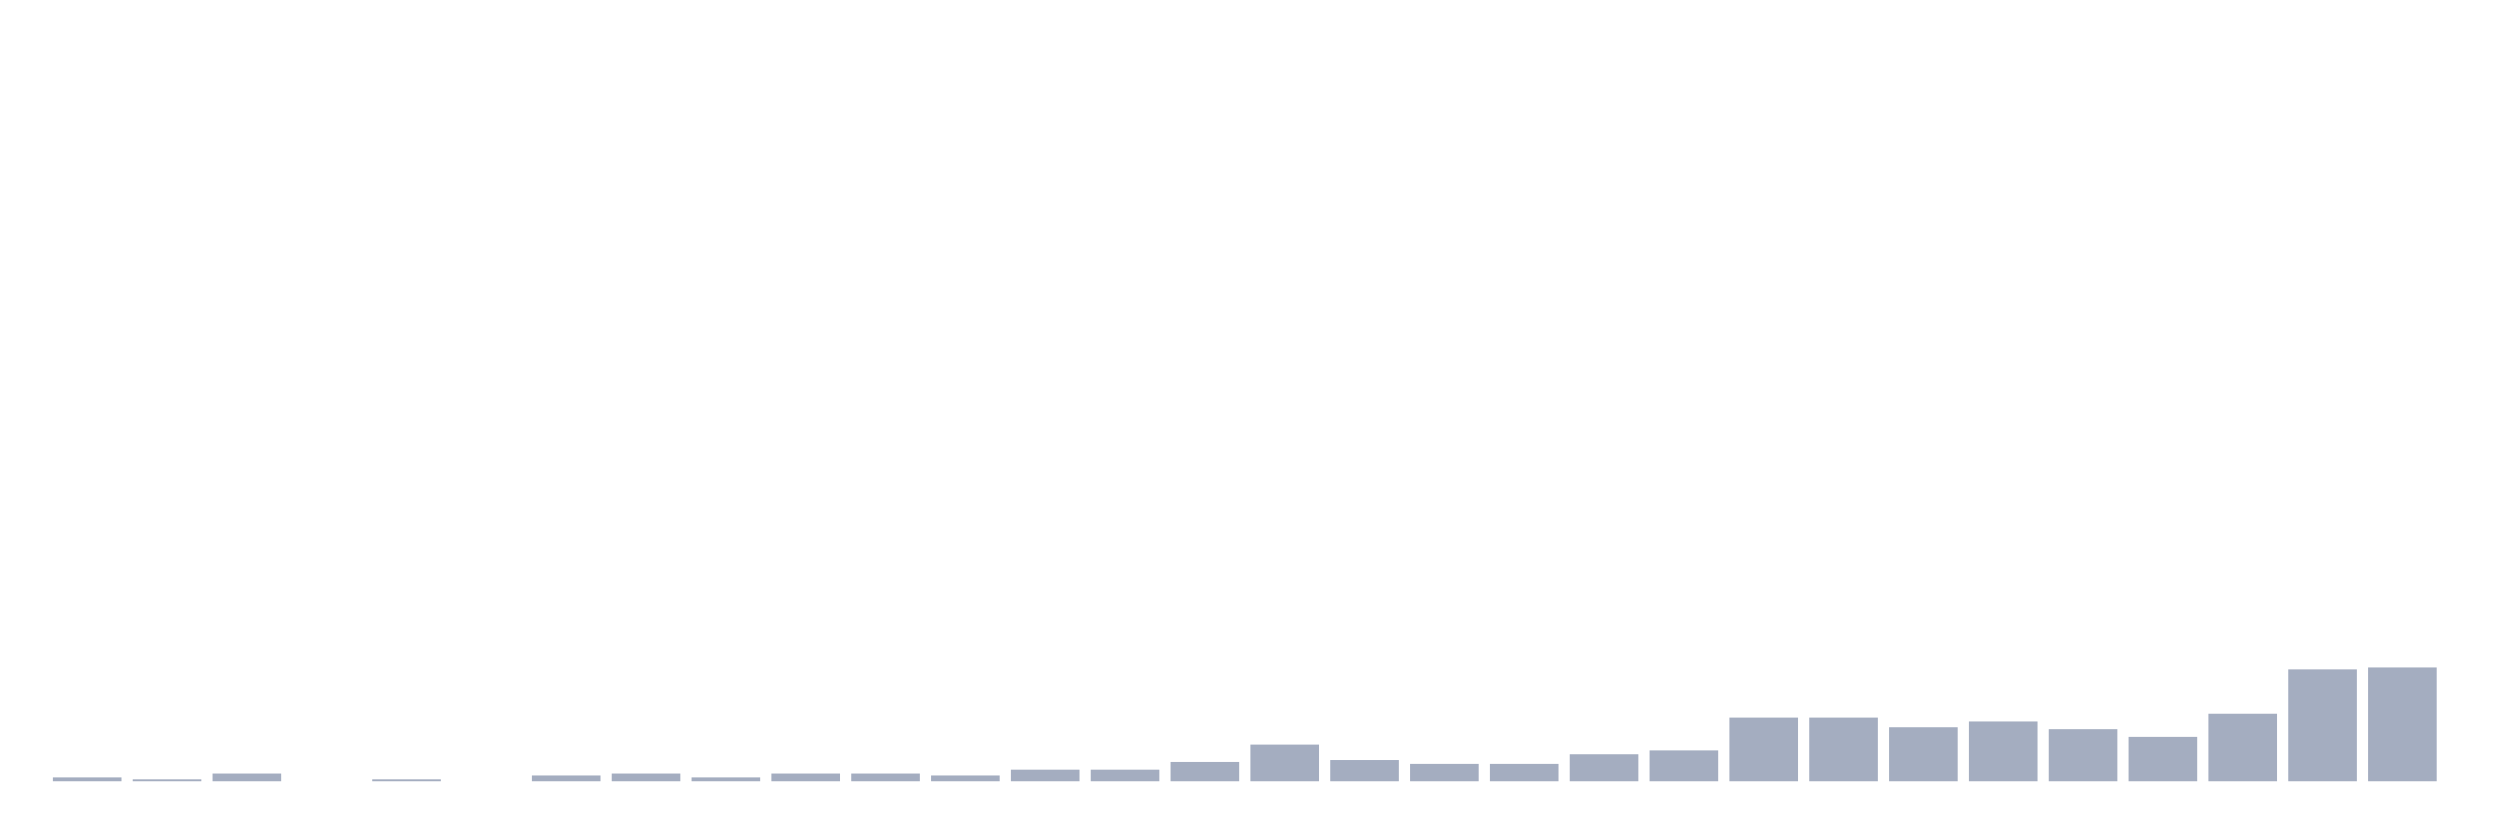
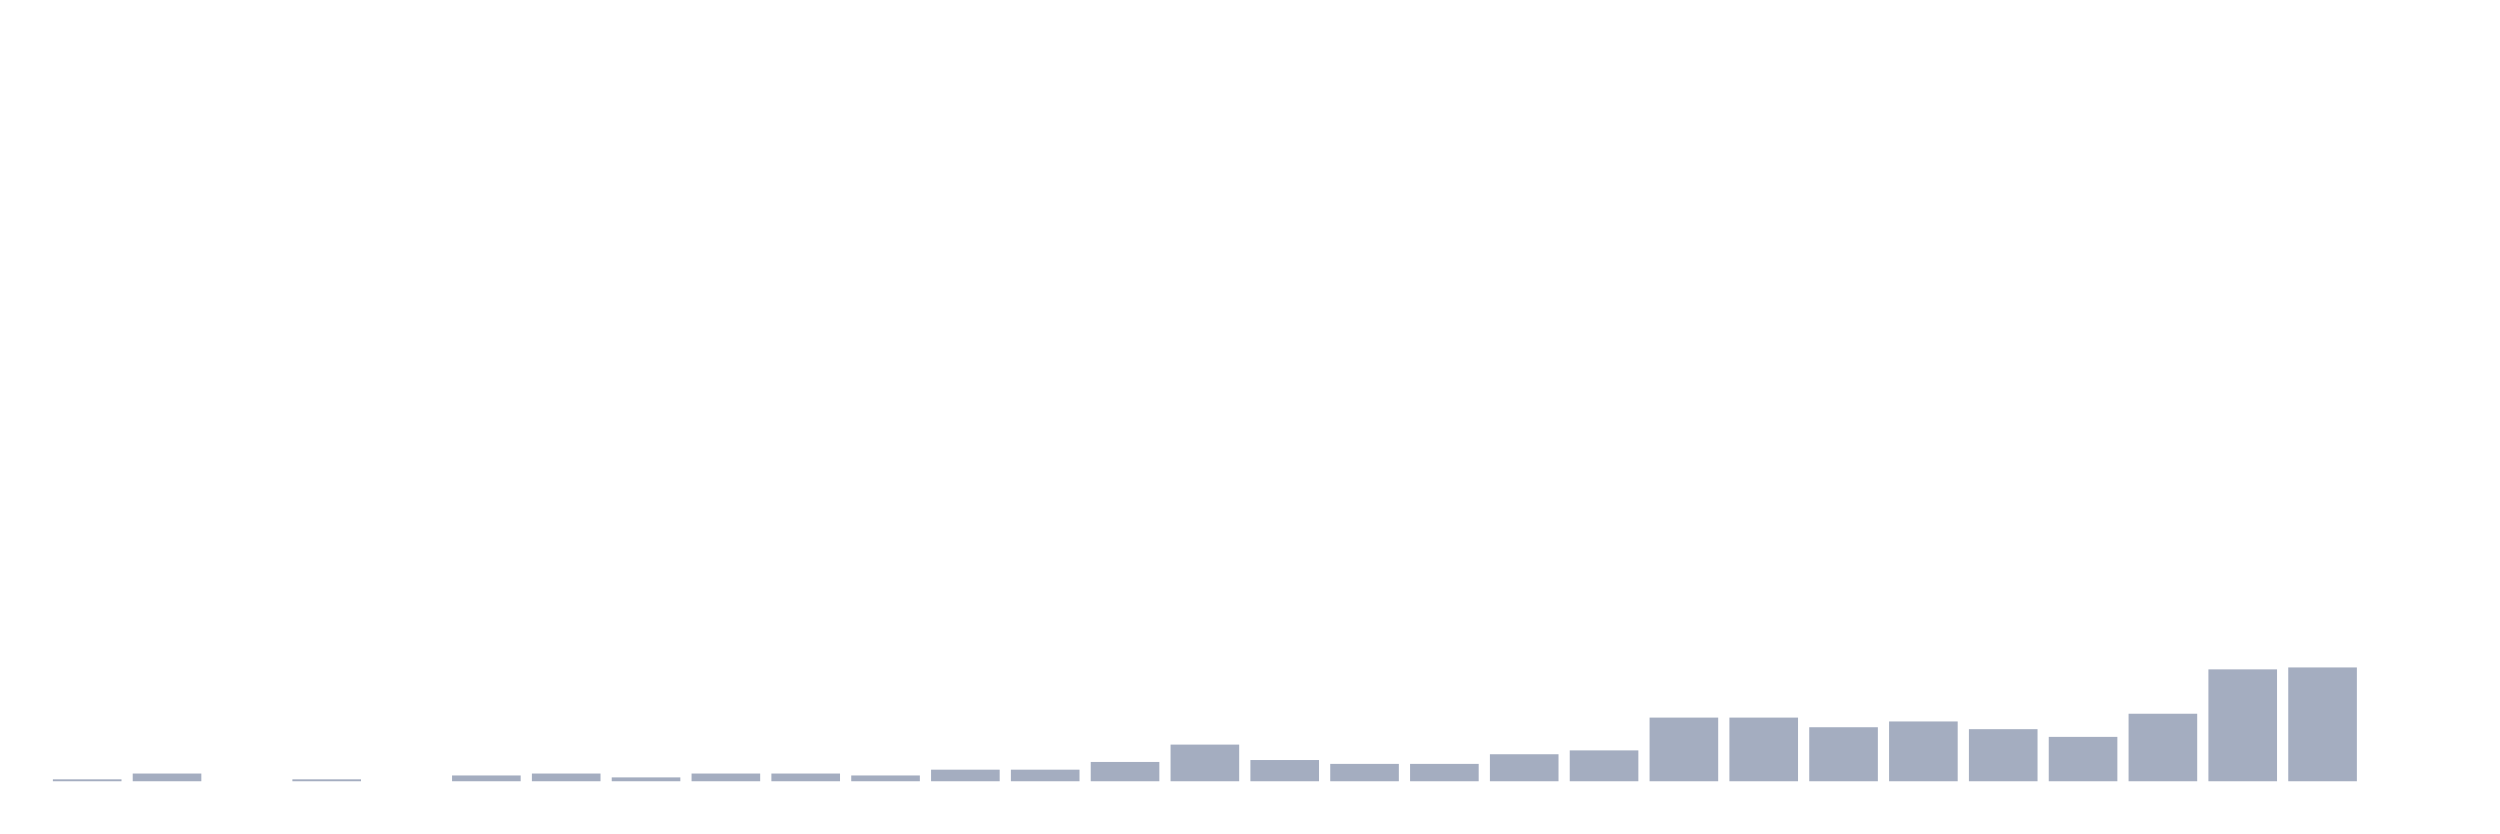
<svg xmlns="http://www.w3.org/2000/svg" viewBox="0 0 480 160">
  <g transform="translate(10,10)">
-     <rect class="bar" x="0.153" width="13.175" y="139.259" height="0.741" fill="rgb(164,173,192)" />
-     <rect class="bar" x="15.482" width="13.175" y="139.63" height="0.37" fill="rgb(164,173,192)" />
-     <rect class="bar" x="30.81" width="13.175" y="138.519" height="1.481" fill="rgb(164,173,192)" />
-     <rect class="bar" x="46.138" width="13.175" y="140" height="0" fill="rgb(164,173,192)" />
-     <rect class="bar" x="61.466" width="13.175" y="139.63" height="0.37" fill="rgb(164,173,192)" />
-     <rect class="bar" x="76.794" width="13.175" y="140" height="0" fill="rgb(164,173,192)" />
-     <rect class="bar" x="92.123" width="13.175" y="138.889" height="1.111" fill="rgb(164,173,192)" />
-     <rect class="bar" x="107.451" width="13.175" y="138.519" height="1.481" fill="rgb(164,173,192)" />
-     <rect class="bar" x="122.779" width="13.175" y="139.259" height="0.741" fill="rgb(164,173,192)" />
+     <rect class="bar" x="0.153" width="13.175" y="139.63" height="0.37" fill="rgb(164,173,192)" />
+     <rect class="bar" x="15.482" width="13.175" y="138.519" height="1.481" fill="rgb(164,173,192)" />
+     <rect class="bar" x="30.81" width="13.175" y="140" height="0" fill="rgb(164,173,192)" />
+     <rect class="bar" x="46.138" width="13.175" y="139.63" height="0.37" fill="rgb(164,173,192)" />
+     <rect class="bar" x="61.466" width="13.175" y="140" height="0" fill="rgb(164,173,192)" />
+     <rect class="bar" x="76.794" width="13.175" y="138.889" height="1.111" fill="rgb(164,173,192)" />
+     <rect class="bar" x="92.123" width="13.175" y="138.519" height="1.481" fill="rgb(164,173,192)" />
+     <rect class="bar" x="107.451" width="13.175" y="139.259" height="0.741" fill="rgb(164,173,192)" />
+     <rect class="bar" x="122.779" width="13.175" y="138.519" height="1.481" fill="rgb(164,173,192)" />
    <rect class="bar" x="138.107" width="13.175" y="138.519" height="1.481" fill="rgb(164,173,192)" />
-     <rect class="bar" x="153.436" width="13.175" y="138.519" height="1.481" fill="rgb(164,173,192)" />
-     <rect class="bar" x="168.764" width="13.175" y="138.889" height="1.111" fill="rgb(164,173,192)" />
+     <rect class="bar" x="153.436" width="13.175" y="138.889" height="1.111" fill="rgb(164,173,192)" />
+     <rect class="bar" x="168.764" width="13.175" y="137.778" height="2.222" fill="rgb(164,173,192)" />
    <rect class="bar" x="184.092" width="13.175" y="137.778" height="2.222" fill="rgb(164,173,192)" />
-     <rect class="bar" x="199.42" width="13.175" y="137.778" height="2.222" fill="rgb(164,173,192)" />
-     <rect class="bar" x="214.748" width="13.175" y="136.296" height="3.704" fill="rgb(164,173,192)" />
-     <rect class="bar" x="230.077" width="13.175" y="132.963" height="7.037" fill="rgb(164,173,192)" />
-     <rect class="bar" x="245.405" width="13.175" y="135.926" height="4.074" fill="rgb(164,173,192)" />
+     <rect class="bar" x="199.42" width="13.175" y="136.296" height="3.704" fill="rgb(164,173,192)" />
+     <rect class="bar" x="214.748" width="13.175" y="132.963" height="7.037" fill="rgb(164,173,192)" />
+     <rect class="bar" x="230.077" width="13.175" y="135.926" height="4.074" fill="rgb(164,173,192)" />
+     <rect class="bar" x="245.405" width="13.175" y="136.667" height="3.333" fill="rgb(164,173,192)" />
    <rect class="bar" x="260.733" width="13.175" y="136.667" height="3.333" fill="rgb(164,173,192)" />
-     <rect class="bar" x="276.061" width="13.175" y="136.667" height="3.333" fill="rgb(164,173,192)" />
-     <rect class="bar" x="291.39" width="13.175" y="134.815" height="5.185" fill="rgb(164,173,192)" />
-     <rect class="bar" x="306.718" width="13.175" y="134.074" height="5.926" fill="rgb(164,173,192)" />
+     <rect class="bar" x="276.061" width="13.175" y="134.815" height="5.185" fill="rgb(164,173,192)" />
+     <rect class="bar" x="291.39" width="13.175" y="134.074" height="5.926" fill="rgb(164,173,192)" />
+     <rect class="bar" x="306.718" width="13.175" y="127.778" height="12.222" fill="rgb(164,173,192)" />
    <rect class="bar" x="322.046" width="13.175" y="127.778" height="12.222" fill="rgb(164,173,192)" />
-     <rect class="bar" x="337.374" width="13.175" y="127.778" height="12.222" fill="rgb(164,173,192)" />
-     <rect class="bar" x="352.702" width="13.175" y="129.63" height="10.37" fill="rgb(164,173,192)" />
-     <rect class="bar" x="368.031" width="13.175" y="128.519" height="11.481" fill="rgb(164,173,192)" />
-     <rect class="bar" x="383.359" width="13.175" y="130" height="10" fill="rgb(164,173,192)" />
-     <rect class="bar" x="398.687" width="13.175" y="131.481" height="8.519" fill="rgb(164,173,192)" />
-     <rect class="bar" x="414.015" width="13.175" y="127.037" height="12.963" fill="rgb(164,173,192)" />
-     <rect class="bar" x="429.344" width="13.175" y="118.519" height="21.481" fill="rgb(164,173,192)" />
-     <rect class="bar" x="444.672" width="13.175" y="118.148" height="21.852" fill="rgb(164,173,192)" />
+     <rect class="bar" x="337.374" width="13.175" y="129.63" height="10.37" fill="rgb(164,173,192)" />
+     <rect class="bar" x="352.702" width="13.175" y="128.519" height="11.481" fill="rgb(164,173,192)" />
+     <rect class="bar" x="368.031" width="13.175" y="130" height="10" fill="rgb(164,173,192)" />
+     <rect class="bar" x="383.359" width="13.175" y="131.481" height="8.519" fill="rgb(164,173,192)" />
+     <rect class="bar" x="398.687" width="13.175" y="127.037" height="12.963" fill="rgb(164,173,192)" />
+     <rect class="bar" x="414.015" width="13.175" y="118.519" height="21.481" fill="rgb(164,173,192)" />
+     <rect class="bar" x="429.344" width="13.175" y="118.148" height="21.852" fill="rgb(164,173,192)" />
+     <rect class="bar" x="444.672" width="13.175" y="140" height="0" fill="rgb(164,173,192)" />
  </g>
</svg>
